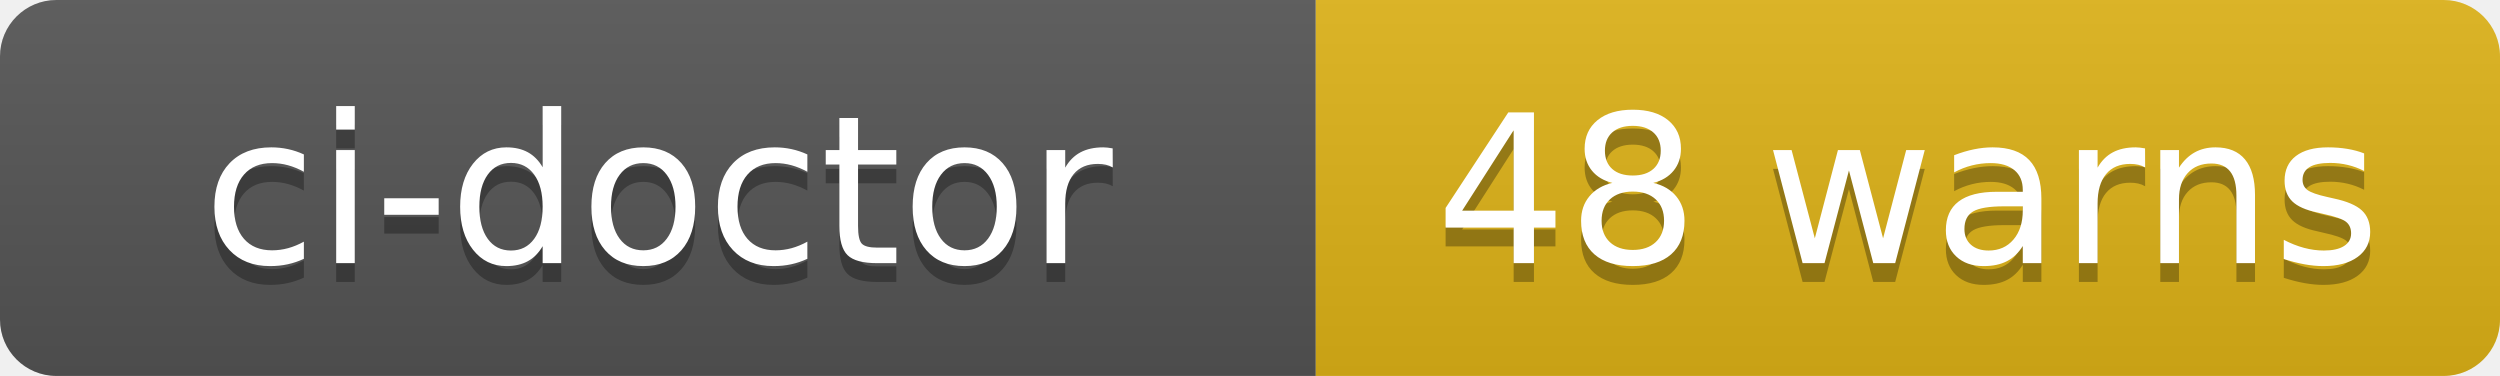
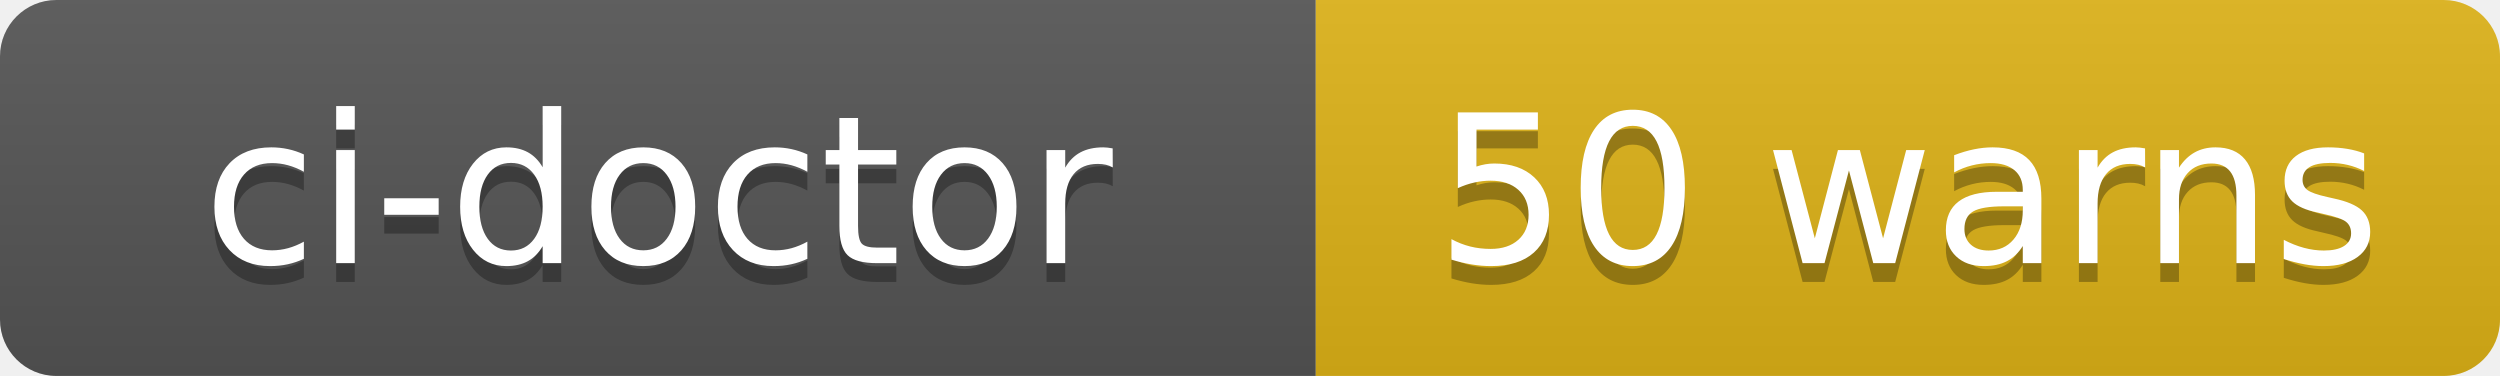
- <svg xmlns="http://www.w3.org/2000/svg" width="133" height="20" role="img" aria-label="ci-doctor: 48 warns">
+ <svg xmlns="http://www.w3.org/2000/svg" width="133" height="20" role="img" aria-label="ci-doctor: 50 warns">
  <linearGradient id="s" x2="0" y2="100%">
    <stop offset="0" stop-color="#bbb" stop-opacity=".1" />
    <stop offset="1" stop-opacity=".1" />
  </linearGradient>
  <clipPath id="r">
    <rect width="133" height="20" rx="3" fill="#fff" />
  </clipPath>
  <g clip-path="url(#r)">
    <rect width="70" height="20" fill="#555" />
    <rect x="70" width="63" height="20" fill="#dfb317" />
    <rect width="133" height="20" fill="url(#s)" />
  </g>
  <g fill="#fff" text-anchor="middle" font-family="Verdana,Geneva,DejaVu Sans,sans-serif" text-rendering="geometricPrecision" font-size="110">
    <text aria-hidden="true" x="350" y="150" fill="#010101" fill-opacity=".3" transform="scale(.1)" textLength="580">ci-doctor</text>
    <text x="350" y="140" transform="scale(.1)" fill="#fff" textLength="580">ci-doctor</text>
-     <text aria-hidden="true" x="1015" y="150" fill="#010101" fill-opacity=".3" transform="scale(.1)" textLength="510">48 warns</text>
-     <text x="1015" y="140" transform="scale(.1)" fill="#fff" textLength="510">48 warns</text>
+     <text aria-hidden="true" x="1015" y="150" fill="#010101" fill-opacity=".3" transform="scale(.1)" textLength="510">50 warns</text>
+     <text x="1015" y="140" transform="scale(.1)" fill="#fff" textLength="510">50 warns</text>
  </g>
</svg>
